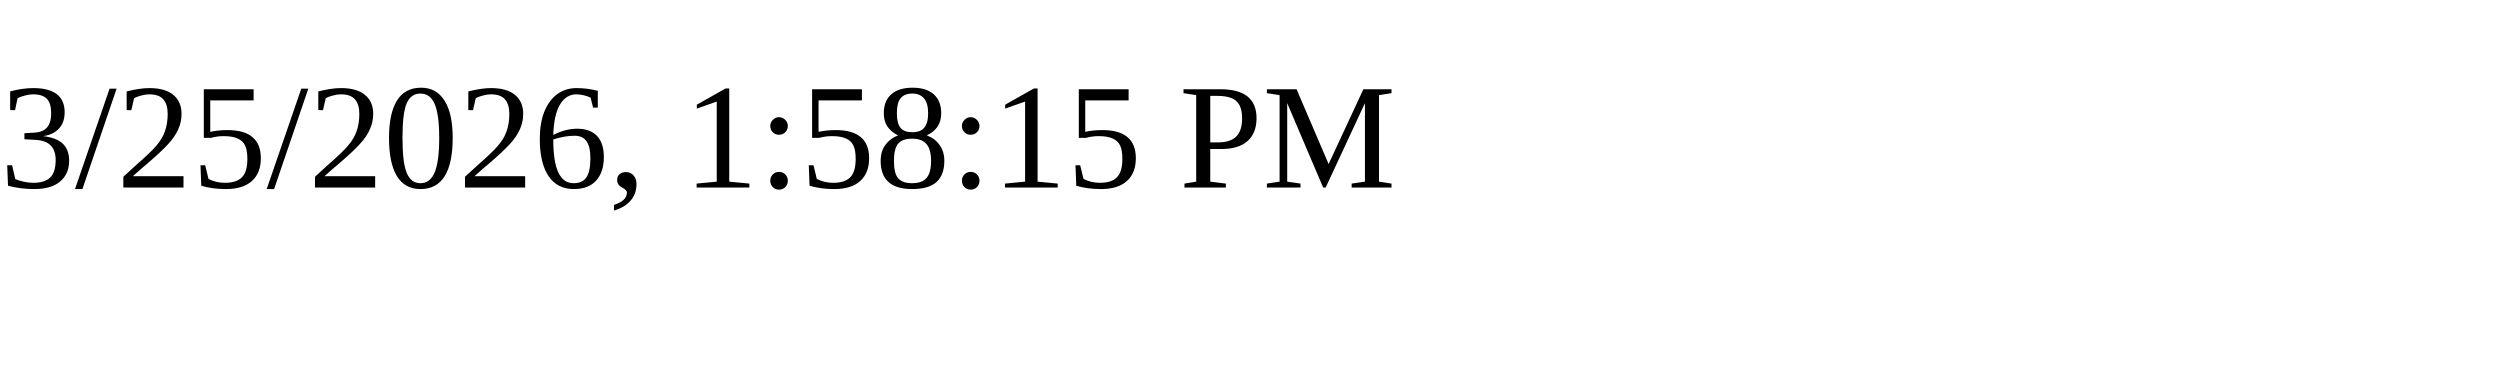
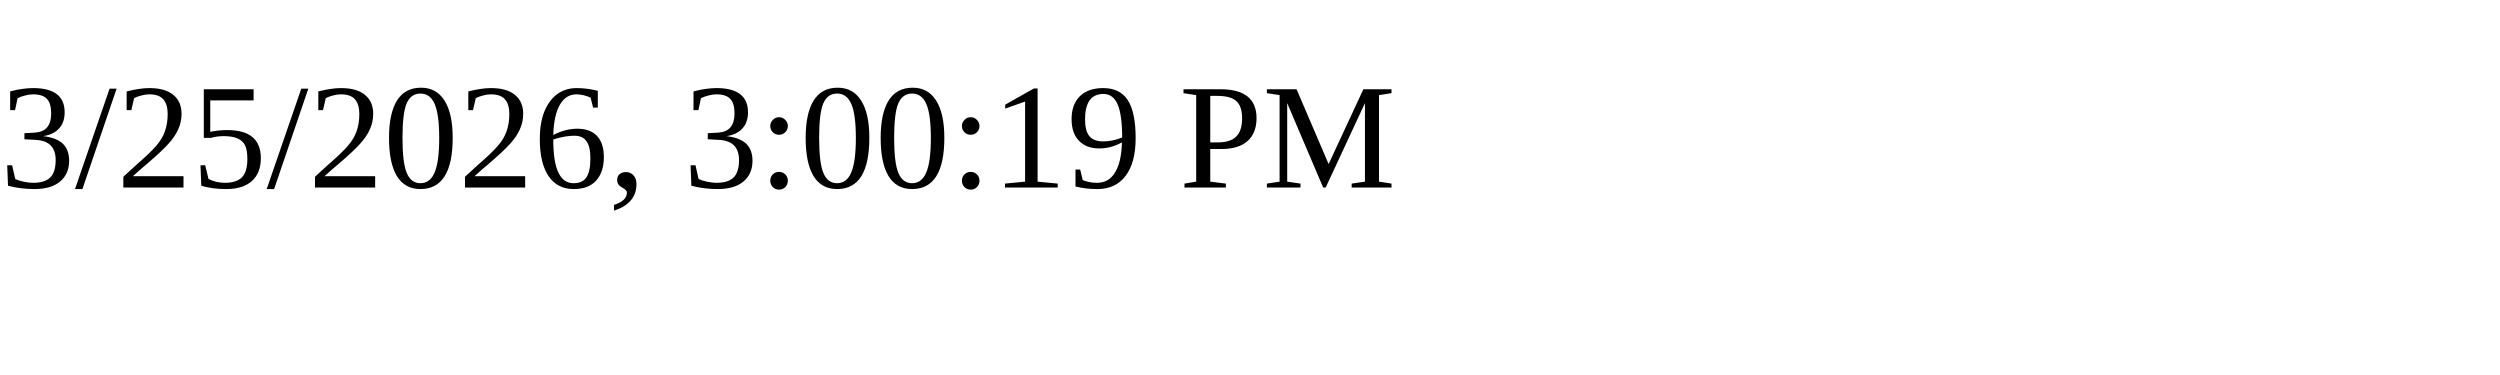
<svg xmlns="http://www.w3.org/2000/svg" height="30" width="200">
-   <text x="0" y="15">3/25/2026, 1:58:15 PM</text>
+   <text x="0" y="15">3/25/2026, 3:00:19 PM</text>
</svg>
